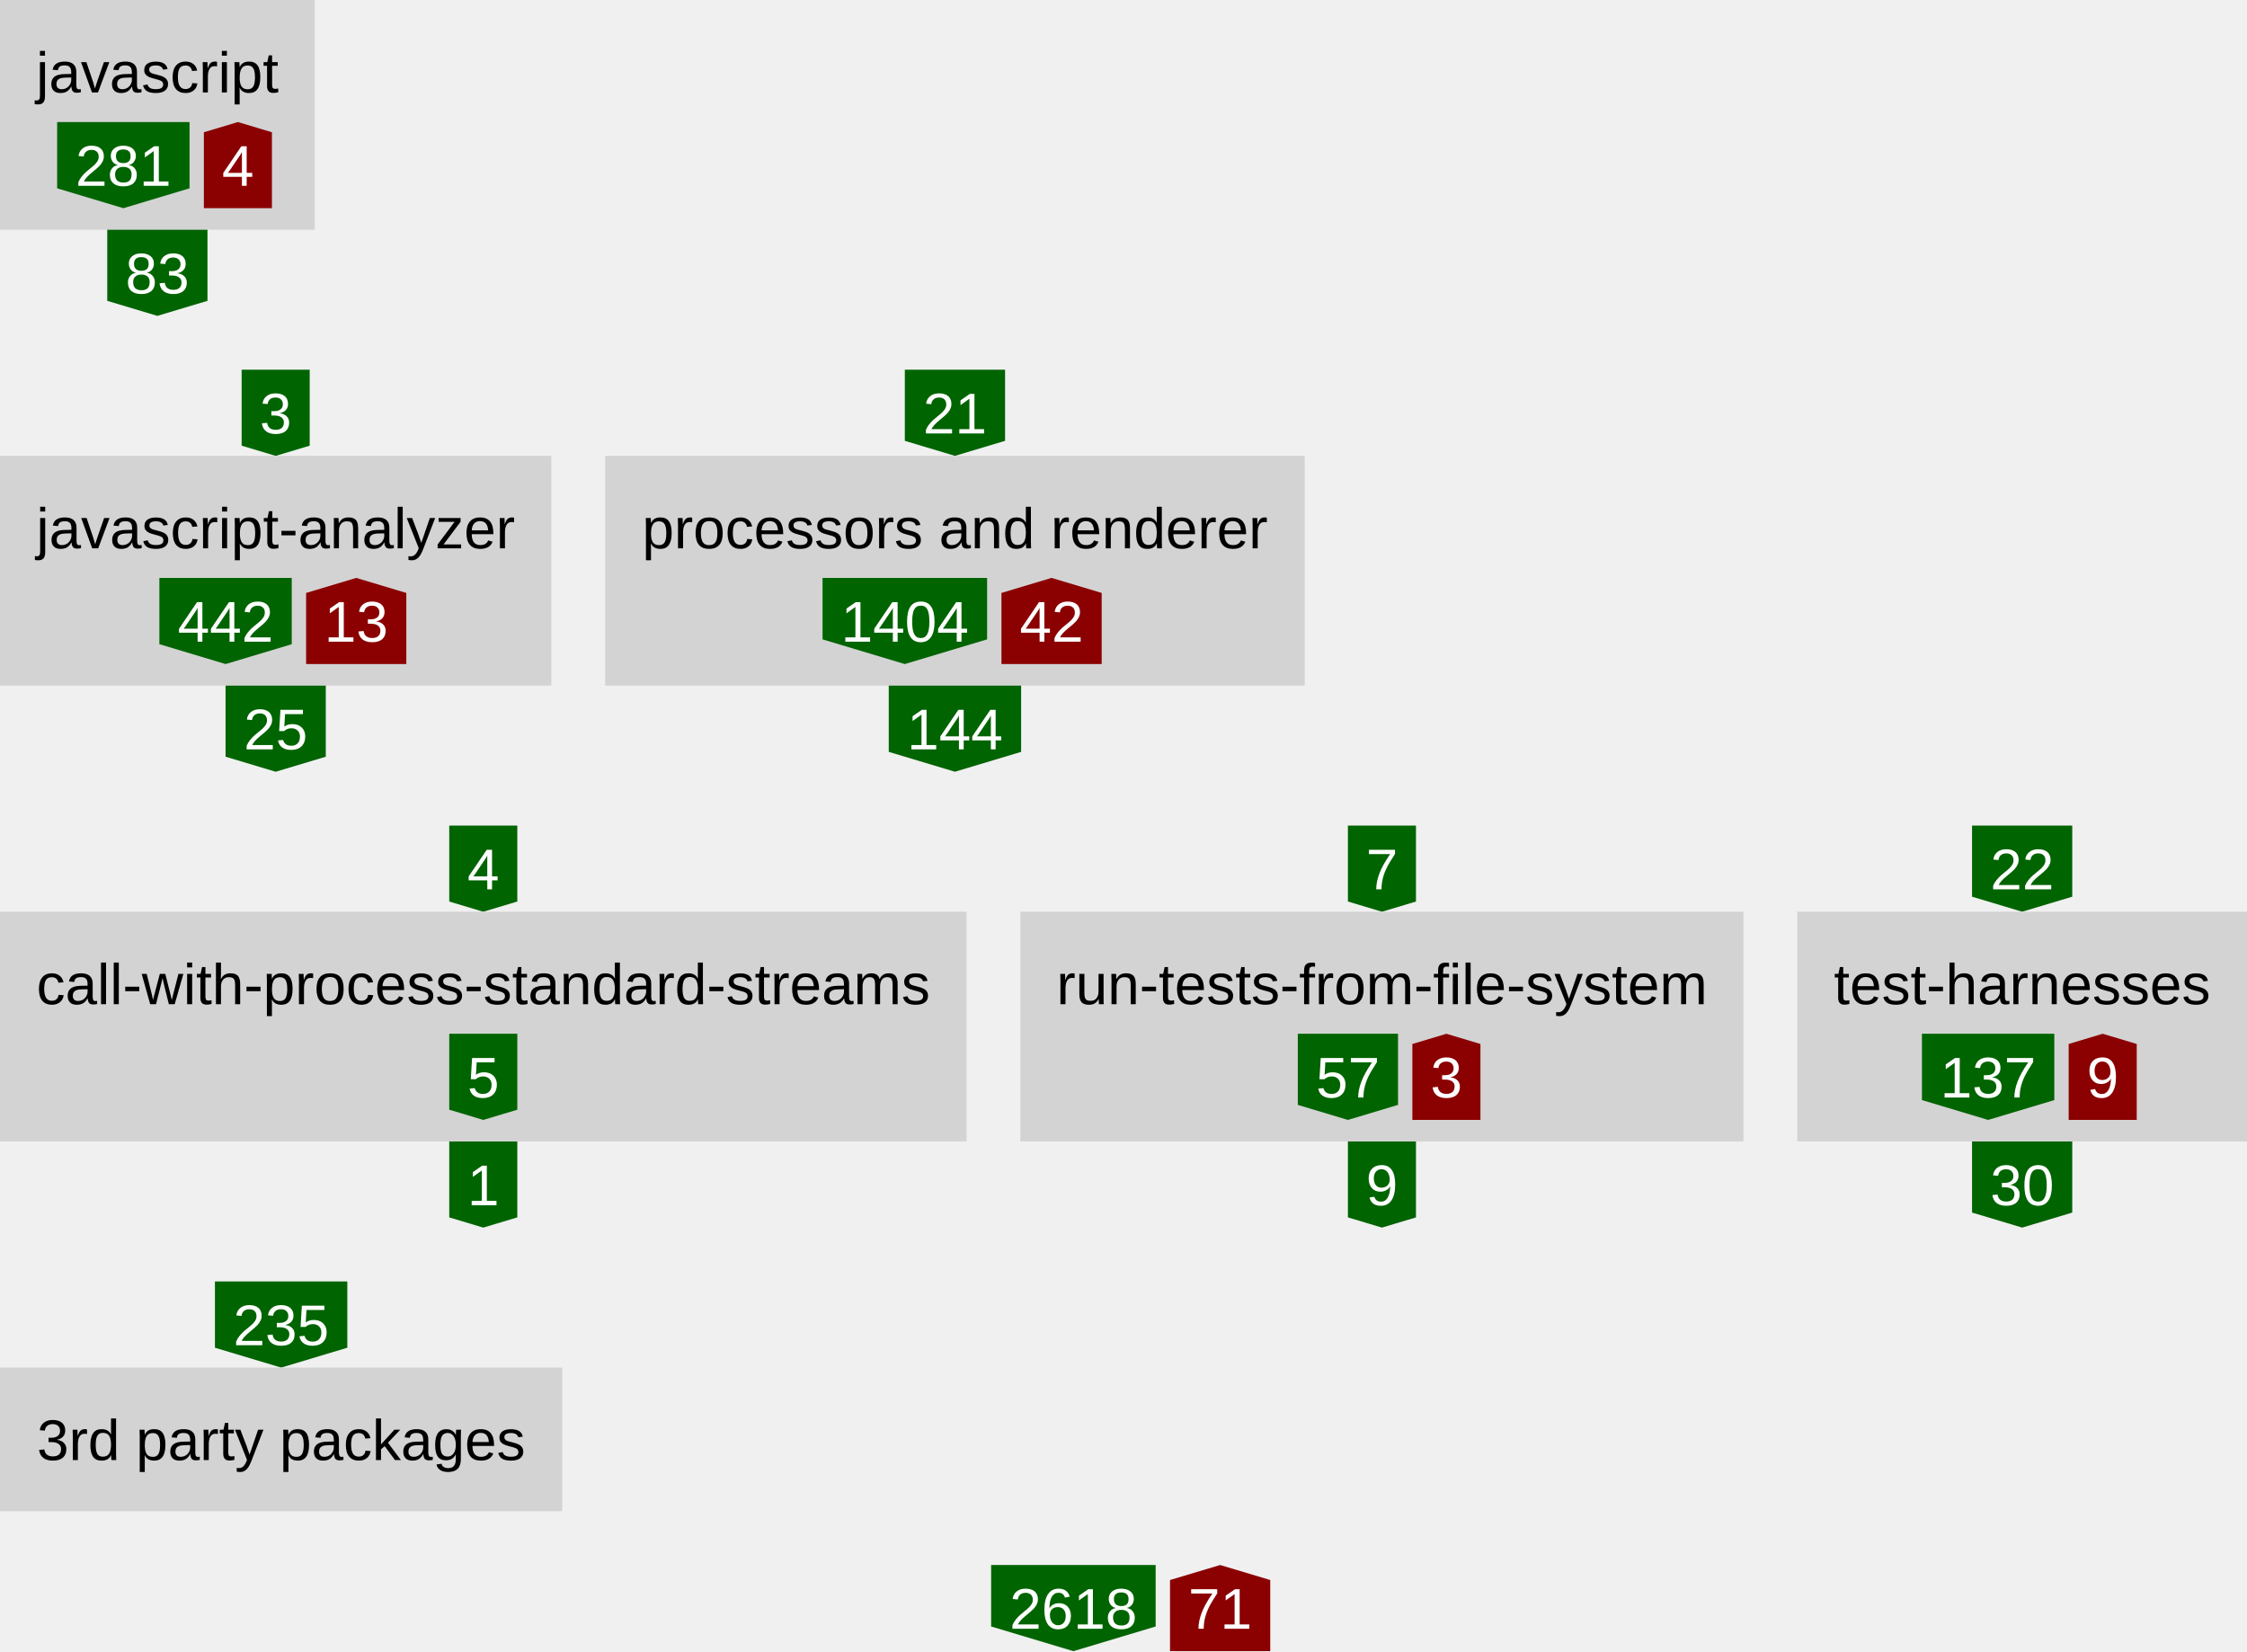
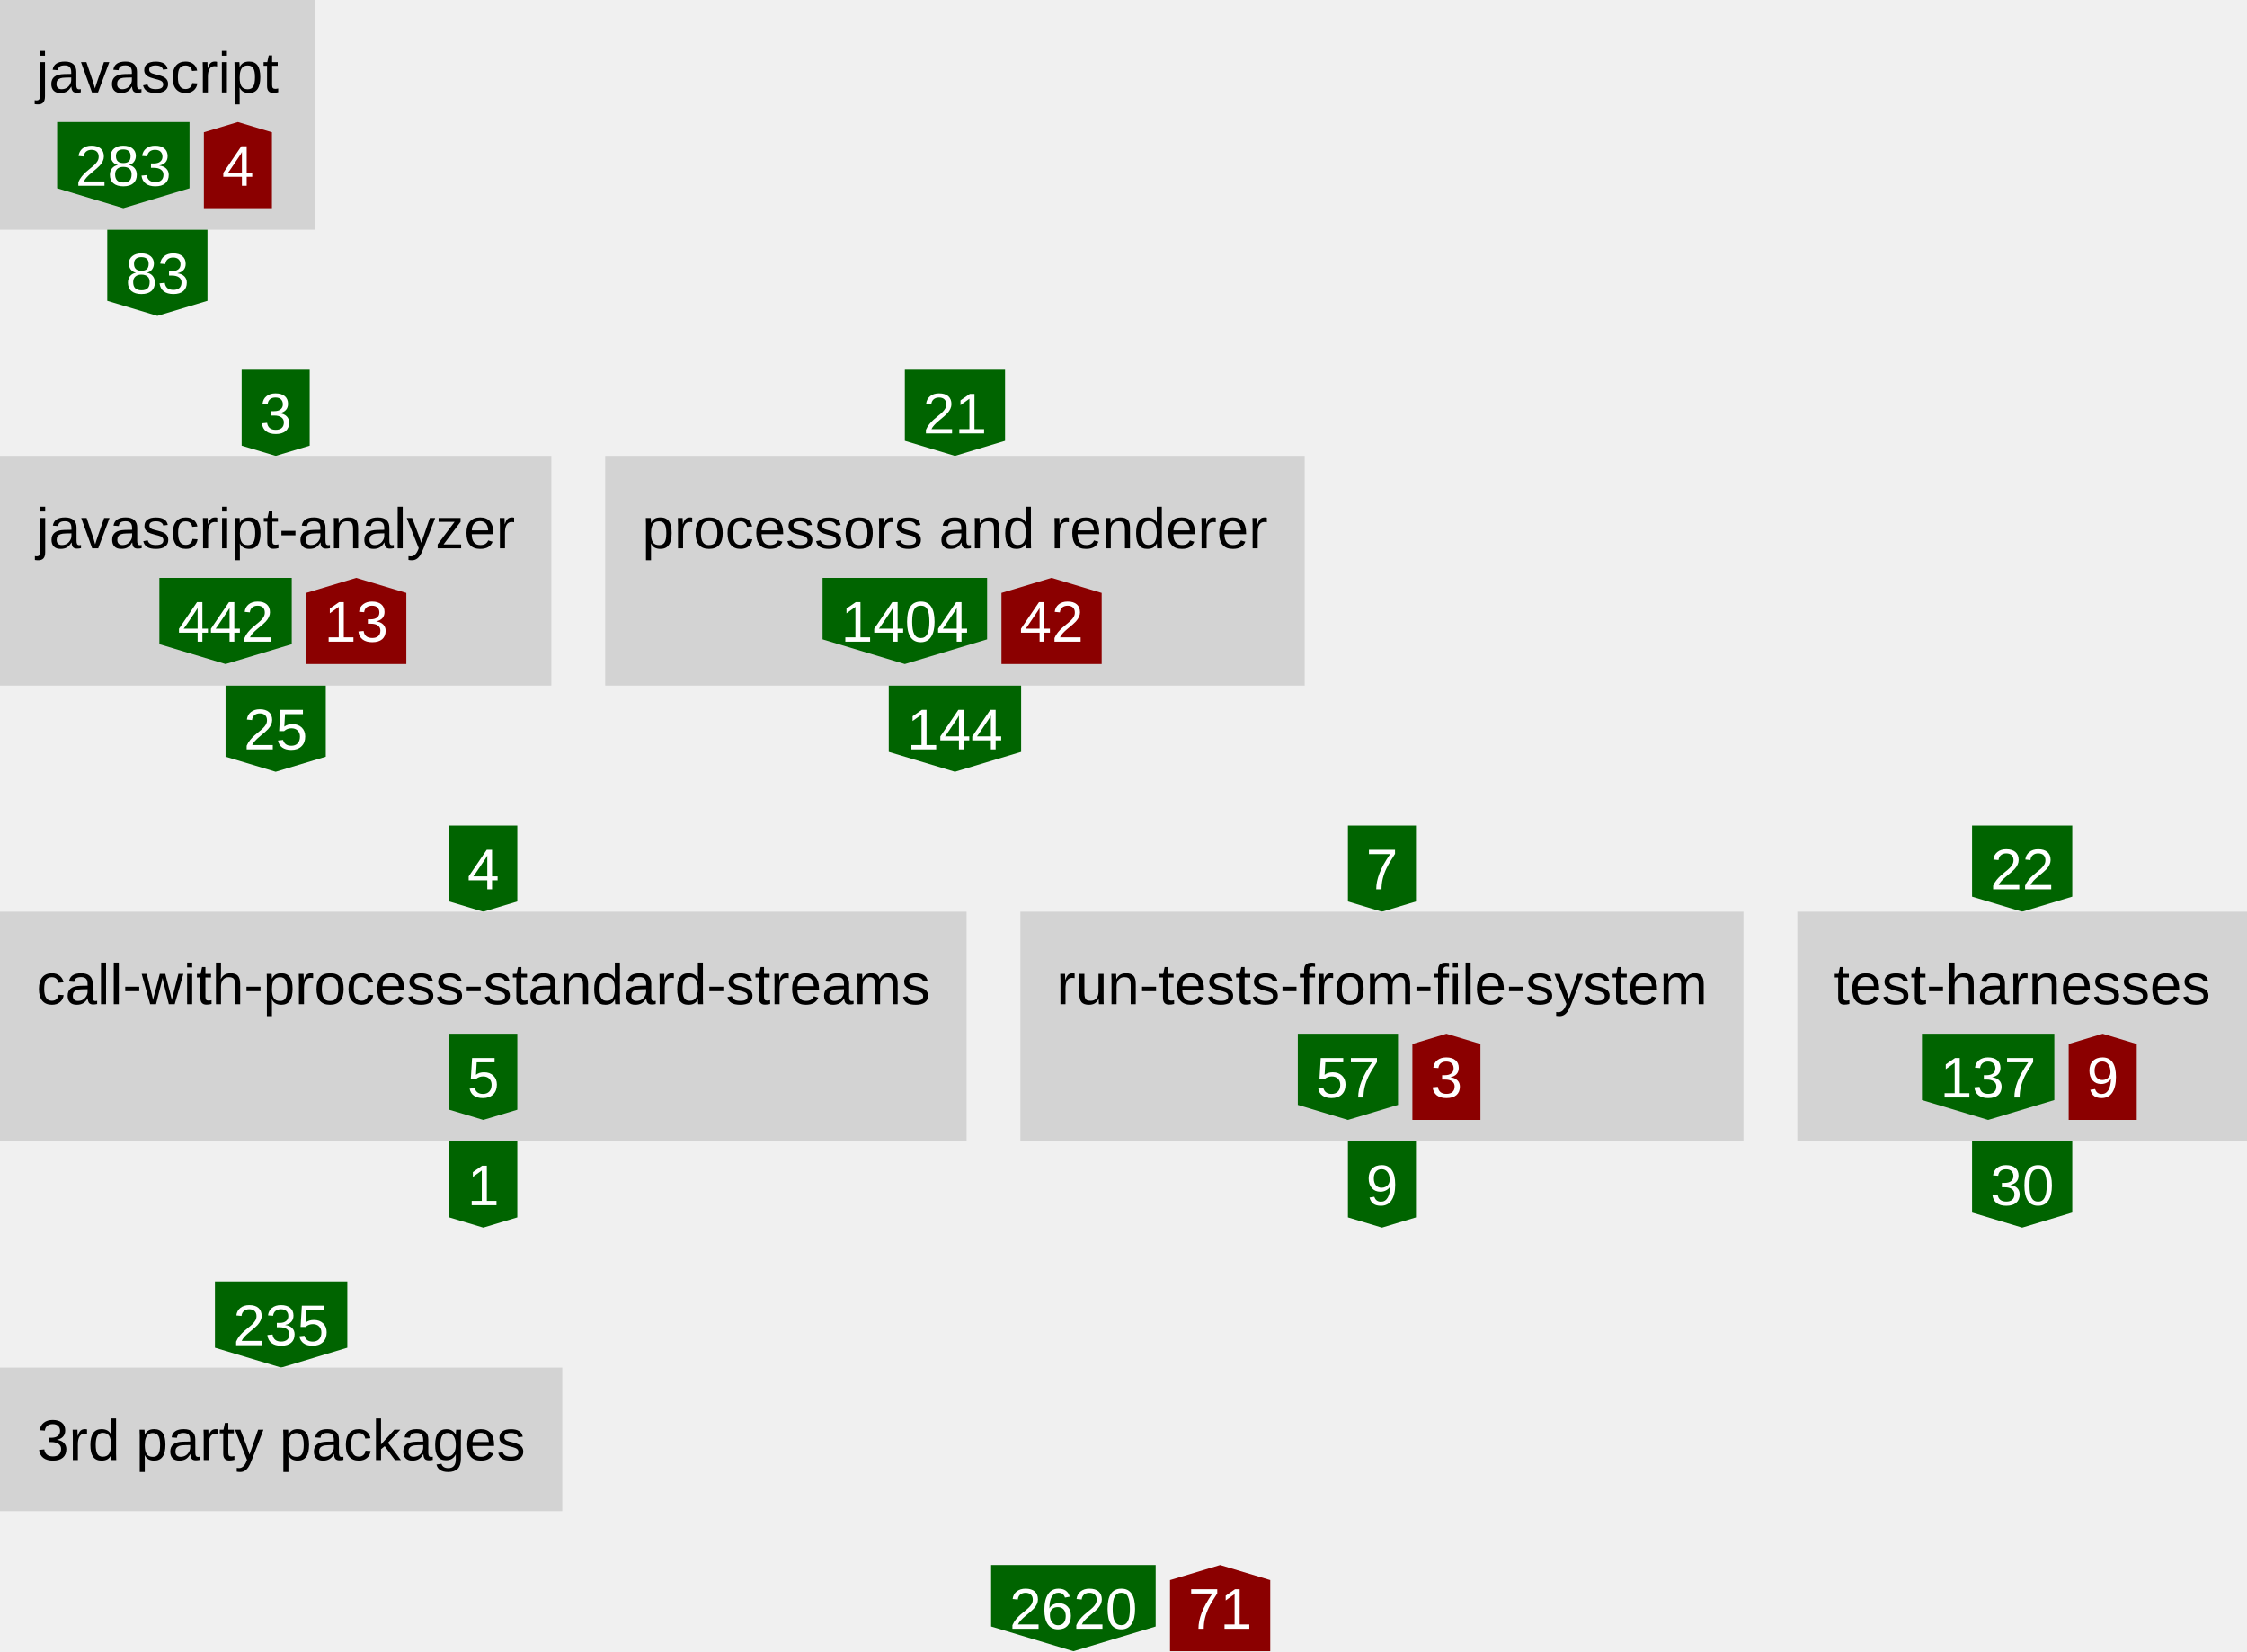
<svg xmlns="http://www.w3.org/2000/svg" height="460" width="626">
  <defs>
    <style type="text/css">text{font-family:arial;font-size:16px}g.anonymous&gt;text{font-style:italic}g.parent&gt;rect{fill:none;stroke:gray}g.item&gt;rect{fill:lightgray}g.item&gt;text{text-anchor:middle}g.dependency&gt;text{fill:white;text-anchor:middle}</style>
  </defs>
  <symbol id="down-arrow" preserveAspectRatio="xMidYMax slice" viewBox="0,0,1,1">
    <polygon fill="darkgreen" points="0,0.85 0,0 1,0 1,0.85 0.5,1" />
  </symbol>
  <symbol id="right-arrow" preserveAspectRatio="xMaxYMid slice" viewBox="0,0,1,1">
    <polygon fill="darkred" points="0.85,0 0,0 0,1 0.85,1 1,0.5" />
  </symbol>
  <symbol id="up-arrow" preserveAspectRatio="xMidYMin slice" viewBox="0,0,1,1">
    <polygon fill="darkred" points="0,0.15 0,1 1,1 1,0.15 0.5,0" />
  </symbol>
  <g class="item">
    <rect height="64" width="87.68" />
    <text x="43.84" y="25.76">javascript</text>
    <g class="dependency">
      <use href="#down-arrow" height="24" width="36.88" x="15.92" y="34" />
-       <text x="34.36" y="51.76">281</text>
+       <text x="34.36" y="51.76">283</text>
    </g>
    <g class="dependency">
      <use href="#up-arrow" height="24" width="18.96" x="56.8" y="34" />
      <text x="66.28" y="51.76">4</text>
    </g>
  </g>
  <g class="dependency">
    <use href="#down-arrow" height="24" width="27.92" x="29.88" y="64" />
    <text x="43.84" y="81.76">83</text>
  </g>
  <g class="dependency">
    <use href="#down-arrow" height="24" width="18.96" x="67.32" y="103" />
    <text x="76.8" y="120.76">3</text>
  </g>
  <g class="item">
    <rect height="64" width="153.6" y="127" />
    <text x="76.8" y="152.76">javascript-analyzer</text>
    <g class="dependency">
      <use href="#down-arrow" height="24" width="36.88" x="44.4" y="161" />
      <text x="62.84" y="178.76">442</text>
    </g>
    <g class="dependency">
      <use href="#up-arrow" height="24" width="27.92" x="85.28" y="161" />
      <text x="99.24" y="178.76">13</text>
    </g>
  </g>
  <g class="dependency">
    <use href="#down-arrow" height="24" width="27.92" x="62.84" y="191" />
    <text x="76.8" y="208.76">25</text>
  </g>
  <g class="dependency">
    <use href="#down-arrow" height="24" width="27.92" x="252.08" y="103" />
    <text x="266.04" y="120.76">21</text>
  </g>
  <g class="item">
    <rect height="64" width="194.88" x="168.6" y="127" />
    <text x="266.04" y="152.76">processors and renderer</text>
    <g class="dependency">
      <use href="#down-arrow" height="24" width="45.84" x="229.16" y="161" />
      <text x="252.08" y="178.76">1404</text>
    </g>
    <g class="dependency">
      <use href="#up-arrow" height="24" width="27.92" x="279" y="161" />
      <text x="292.96" y="178.76">42</text>
    </g>
  </g>
  <g class="dependency">
    <use href="#down-arrow" height="24" width="36.88" x="247.6" y="191" />
    <text x="266.04" y="208.76">144</text>
  </g>
  <g class="dependency">
    <use href="#down-arrow" height="24" width="18.96" x="125.16" y="230" />
    <text x="134.64" y="247.76">4</text>
  </g>
  <g class="item">
    <rect height="64" width="269.28" y="254" />
    <text x="134.64" y="279.76">call-with-process-standard-streams</text>
    <g class="dependency">
      <use href="#down-arrow" height="24" width="18.96" x="125.16" y="288" />
      <text x="134.64" y="305.76">5</text>
    </g>
  </g>
  <g class="dependency">
    <use href="#down-arrow" height="24" width="18.96" x="125.16" y="318" />
    <text x="134.64" y="335.76">1</text>
  </g>
  <g class="dependency">
    <use href="#down-arrow" height="24" width="18.96" x="375.52" y="230" />
    <text x="385" y="247.76">7</text>
  </g>
  <g class="item">
    <rect height="64" width="201.44" x="284.28" y="254" />
    <text x="385" y="279.76">run-tests-from-file-system</text>
    <g class="dependency">
      <use href="#down-arrow" height="24" width="27.92" x="361.56" y="288" />
      <text x="375.52" y="305.76">57</text>
    </g>
    <g class="dependency">
      <use href="#up-arrow" height="24" width="18.96" x="393.48" y="288" />
      <text x="402.96" y="305.76">3</text>
    </g>
  </g>
  <g class="dependency">
    <use href="#down-arrow" height="24" width="18.96" x="375.52" y="318" />
    <text x="385" y="335.76">9</text>
  </g>
  <g class="dependency">
    <use href="#down-arrow" height="24" width="27.92" x="549.4" y="230" />
    <text x="563.36" y="247.76">22</text>
  </g>
  <g class="item">
    <rect height="64" width="125.28" x="500.72" y="254" />
    <text x="563.36" y="279.76">test-harnesses</text>
    <g class="dependency">
      <use href="#down-arrow" height="24" width="36.88" x="535.44" y="288" />
      <text x="553.88" y="305.76">137</text>
    </g>
    <g class="dependency">
      <use href="#up-arrow" height="24" width="18.96" x="576.32" y="288" />
      <text x="585.8" y="305.76">9</text>
    </g>
  </g>
  <g class="dependency">
    <use href="#down-arrow" height="24" width="27.92" x="549.4" y="318" />
    <text x="563.36" y="335.76">30</text>
  </g>
  <g class="dependency">
    <use href="#down-arrow" height="24" width="36.88" x="59.88" y="357" />
    <text x="78.32" y="374.76">235</text>
  </g>
  <g class="item">
    <rect height="40" width="156.64" y="381" />
    <text x="78.32" y="406.76">3rd party packages</text>
  </g>
  <g class="dependency">
    <use href="#down-arrow" height="24" width="45.84" x="276.12" y="436" />
-     <text x="299.04" y="453.76">2618</text>
+     <text x="299.04" y="453.76">2620</text>
  </g>
  <g class="dependency">
    <use href="#up-arrow" height="24" width="27.92" x="325.96" y="436" />
    <text x="339.92" y="453.76">71</text>
  </g>
</svg>
